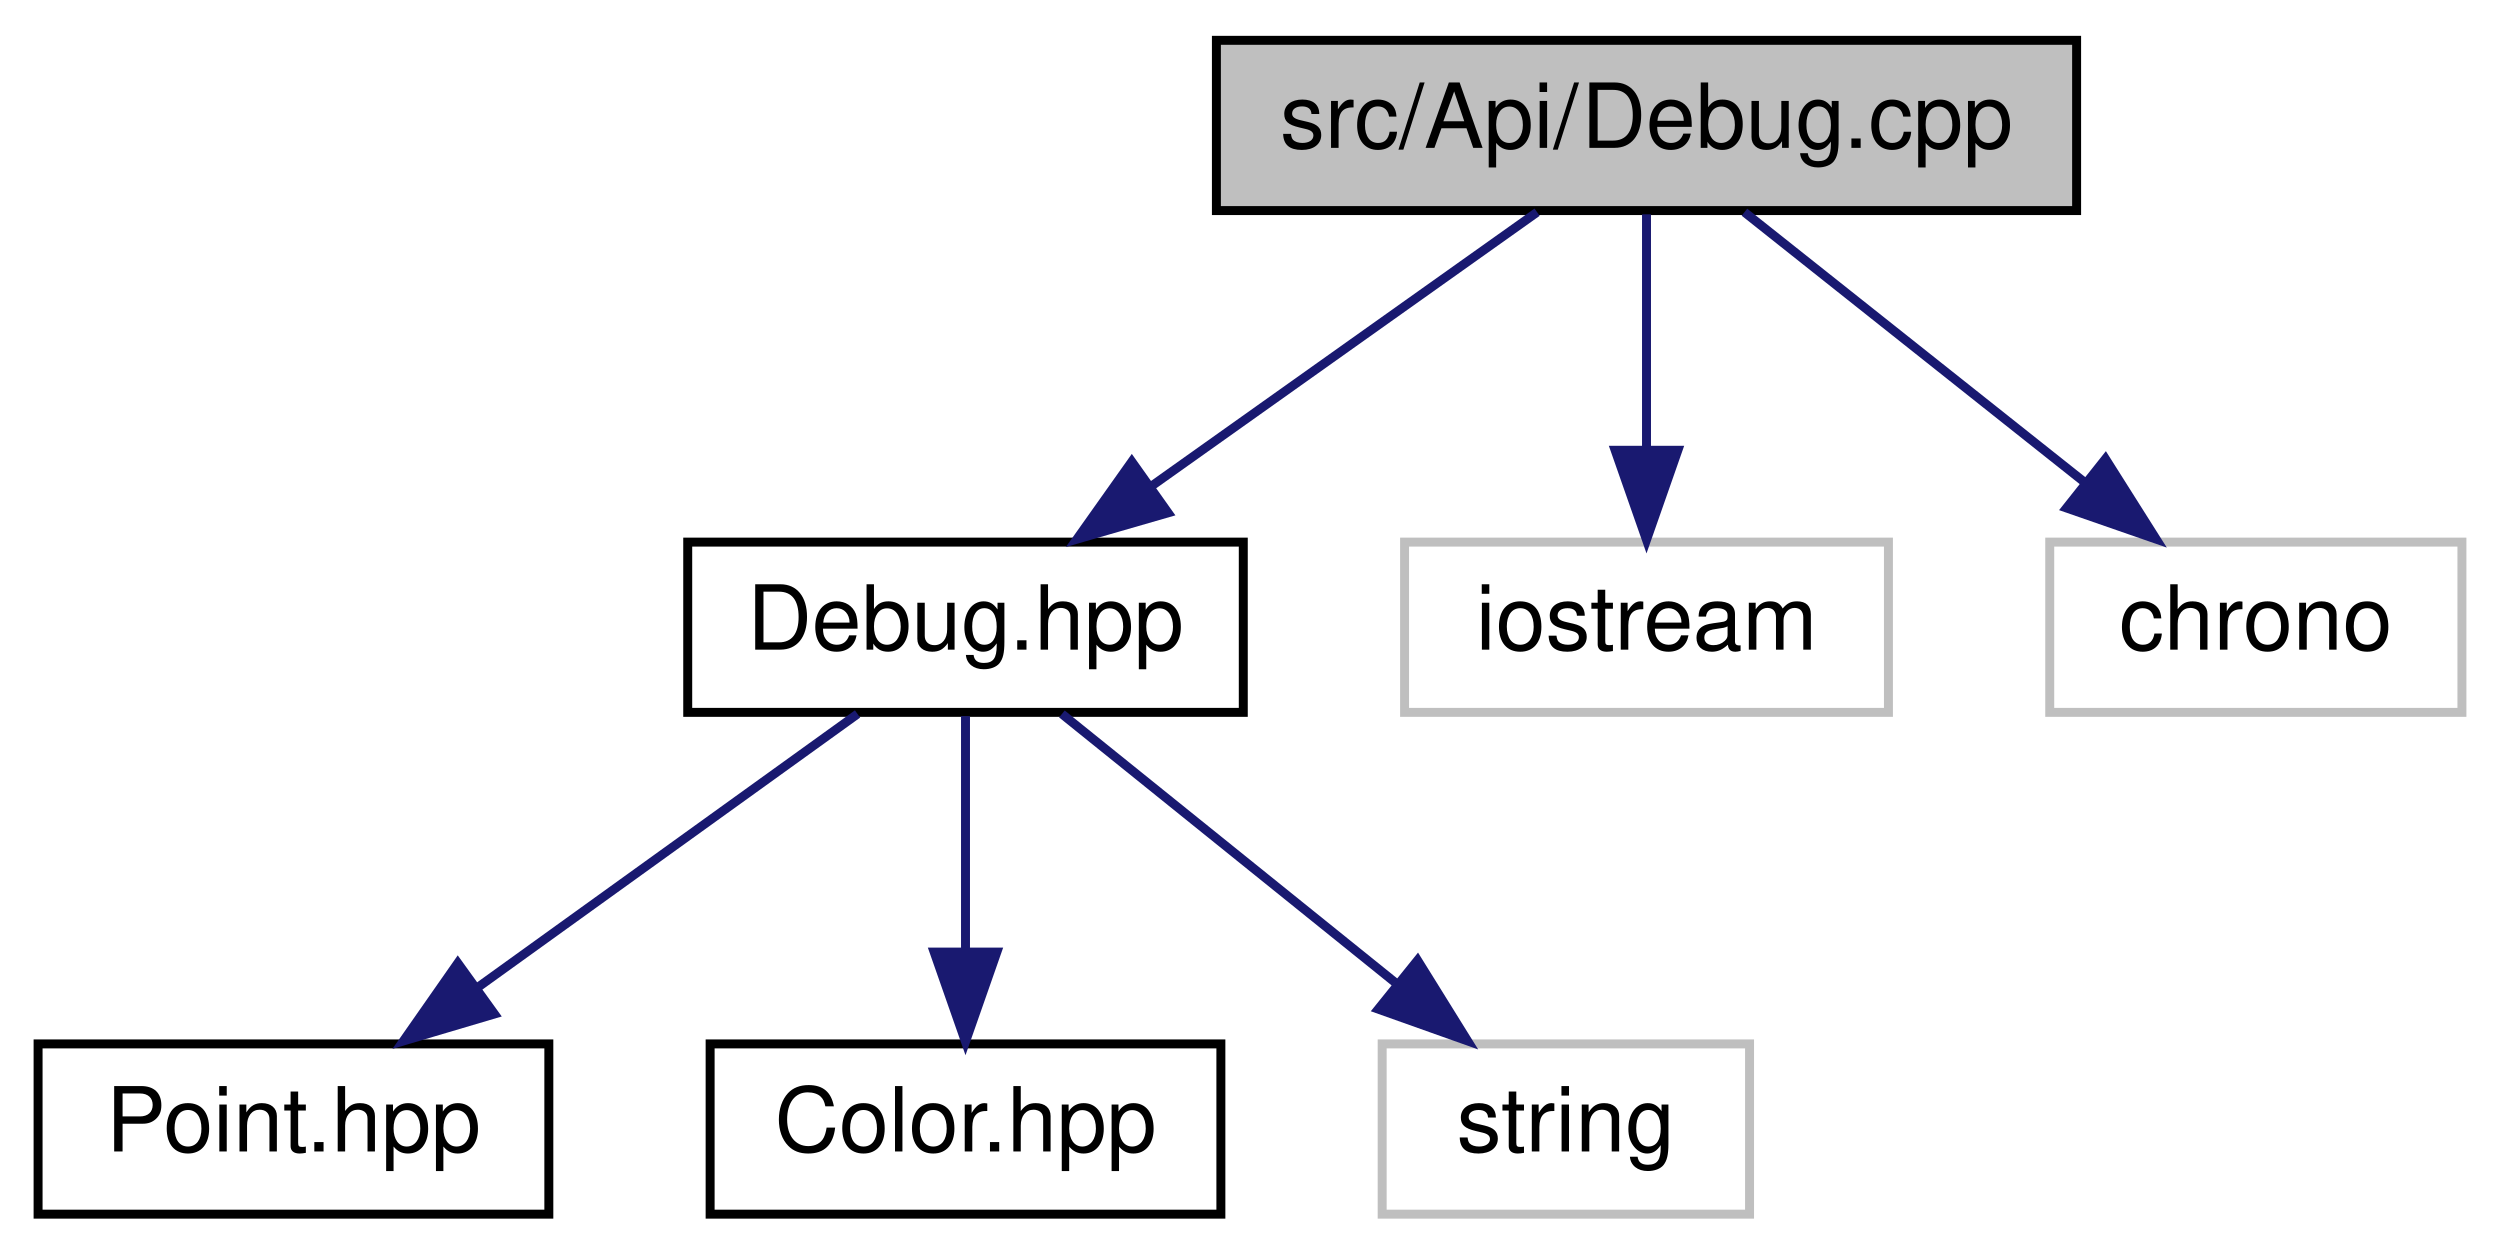
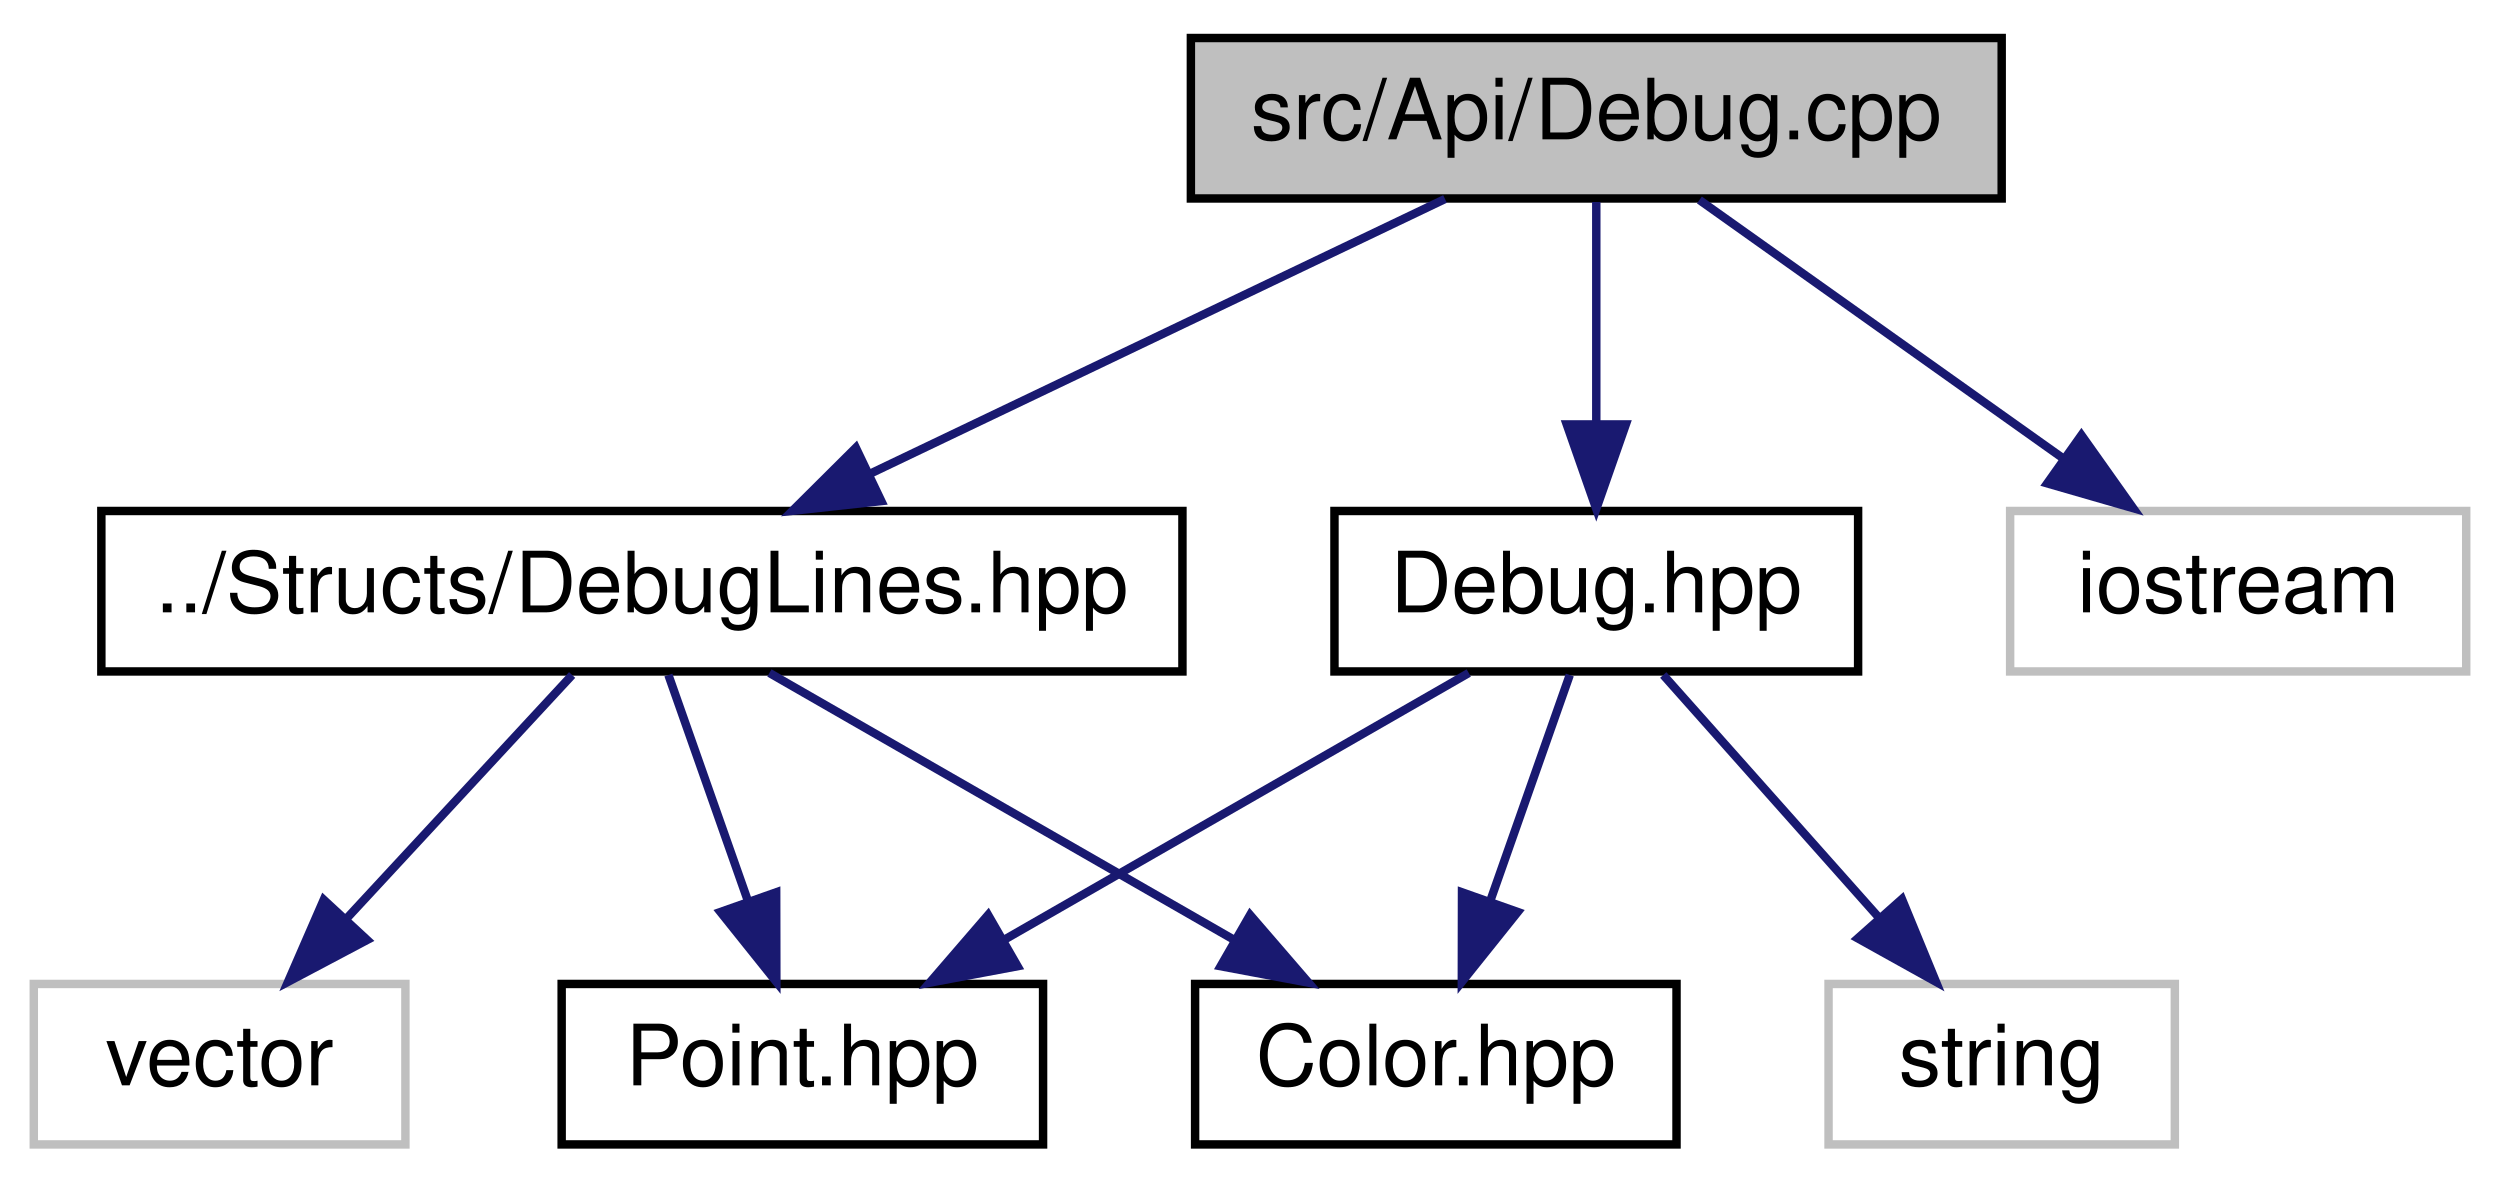
- <svg xmlns="http://www.w3.org/2000/svg" xmlns:xlink="http://www.w3.org/1999/xlink" width="279pt" height="140pt" viewBox="0.00 0.00 278.50 140.00">
+ <svg xmlns="http://www.w3.org/2000/svg" xmlns:xlink="http://www.w3.org/1999/xlink" width="296pt" height="140pt" viewBox="0.00 0.00 296.00 140.00">
  <g id="graph0" class="graph" transform="scale(1 1) rotate(0) translate(4 136)">
    <g id="node1" class="node">
      <g id="a_node1">
        <a xlink:title=" ">
-           <polygon fill="#bfbfbf" stroke="black" points="131.5,-112.5 131.5,-131.5 227.5,-131.5 227.5,-112.5 131.5,-112.5" />
-           <text text-anchor="middle" x="179.5" y="-119.5" font-family="Helvetica,sans-Serif" font-size="10.00">src/Api/Debug.cpp</text>
+           <polygon fill="#bfbfbf" stroke="black" points="137,-112.5 137,-131.5 233,-131.5 233,-112.5 137,-112.5" />
+           <text text-anchor="middle" x="185" y="-119.5" font-family="Helvetica,sans-Serif" font-size="10.00">src/Api/Debug.cpp</text>
        </a>
      </g>
    </g>
    <g id="node2" class="node">
      <g id="a_node2">
        <a xlink:href="Debug_8hpp.html" target="_top" xlink:title=" ">
-           <polygon fill="none" stroke="black" points="72.5,-56.5 72.5,-75.5 134.5,-75.5 134.5,-56.5 72.5,-56.5" />
-           <text text-anchor="middle" x="103.5" y="-63.5" font-family="Helvetica,sans-Serif" font-size="10.00">Debug.hpp</text>
+           <polygon fill="none" stroke="black" points="154,-56.5 154,-75.5 216,-75.5 216,-56.5 154,-56.5" />
+           <text text-anchor="middle" x="185" y="-63.5" font-family="Helvetica,sans-Serif" font-size="10.00">Debug.hpp</text>
        </a>
      </g>
    </g>
    <g id="edge1" class="edge">
-       <path fill="none" stroke="midnightblue" d="M167.29,-112.32C155.72,-104.11 138.12,-91.6 124.34,-81.81" />
-       <polygon fill="midnightblue" stroke="midnightblue" points="126.11,-78.77 115.93,-75.83 122.06,-84.48 126.11,-78.77" />
+       <path fill="none" stroke="midnightblue" d="M185,-112.08C185,-105.01 185,-94.86 185,-85.99" />
+       <polygon fill="midnightblue" stroke="midnightblue" points="188.5,-85.75 185,-75.75 181.5,-85.75 188.5,-85.75" />
    </g>
    <g id="node6" class="node">
      <g id="a_node6">
-         <a xlink:title=" ">
-           <polygon fill="none" stroke="#bfbfbf" points="152.5,-56.5 152.5,-75.5 206.5,-75.5 206.5,-56.5 152.5,-56.5" />
-           <text text-anchor="middle" x="179.5" y="-63.5" font-family="Helvetica,sans-Serif" font-size="10.00">iostream</text>
+         <a xlink:href="DebugLines_8hpp.html" target="_top" xlink:title=" ">
+           <polygon fill="none" stroke="black" points="8,-56.5 8,-75.5 136,-75.5 136,-56.5 8,-56.5" />
+           <text text-anchor="middle" x="72" y="-63.5" font-family="Helvetica,sans-Serif" font-size="10.00">../Structs/DebugLines.hpp</text>
        </a>
      </g>
    </g>
    <g id="edge5" class="edge">
-       <path fill="none" stroke="midnightblue" d="M179.5,-112.08C179.5,-105.01 179.5,-94.86 179.5,-85.99" />
-       <polygon fill="midnightblue" stroke="midnightblue" points="183,-85.75 179.5,-75.75 176,-85.75 183,-85.75" />
+       <path fill="none" stroke="midnightblue" d="M167.09,-112.44C148.75,-103.68 119.99,-89.94 98.91,-79.86" />
+       <polygon fill="midnightblue" stroke="midnightblue" points="100.35,-76.67 89.82,-75.52 97.33,-82.99 100.35,-76.67" />
+     </g>
+     <g id="node8" class="node">
+       <g id="a_node8">
+         <a xlink:title=" ">
+           <polygon fill="none" stroke="#bfbfbf" points="234,-56.5 234,-75.5 288,-75.5 288,-56.5 234,-56.5" />
+           <text text-anchor="middle" x="261" y="-63.5" font-family="Helvetica,sans-Serif" font-size="10.00">iostream</text>
+         </a>
+       </g>
+     </g>
+     <g id="edge9" class="edge">
+       <path fill="none" stroke="midnightblue" d="M197.21,-112.32C208.78,-104.11 226.38,-91.6 240.16,-81.81" />
+       <polygon fill="midnightblue" stroke="midnightblue" points="242.44,-84.48 248.57,-75.83 238.39,-78.77 242.44,-84.48" />
+     </g>
+     <g id="node3" class="node">
+       <g id="a_node3">
+         <a xlink:href="Point_8hpp.html" target="_top" xlink:title=" ">
+           <polygon fill="none" stroke="black" points="62.5,-0.5 62.5,-19.5 119.5,-19.5 119.5,-0.5 62.5,-0.5" />
+           <text text-anchor="middle" x="91" y="-7.5" font-family="Helvetica,sans-Serif" font-size="10.00">Point.hpp</text>
+         </a>
+       </g>
+     </g>
+     <g id="edge2" class="edge">
+       <path fill="none" stroke="midnightblue" d="M169.9,-56.32C155.1,-47.82 132.31,-34.73 115.02,-24.8" />
+       <polygon fill="midnightblue" stroke="midnightblue" points="116.48,-21.6 106.07,-19.65 112.99,-27.67 116.48,-21.6" />
+     </g>
+     <g id="node4" class="node">
+       <g id="a_node4">
+         <a xlink:href="Color_8hpp.html" target="_top" xlink:title=" ">
+           <polygon fill="none" stroke="black" points="137.5,-0.5 137.5,-19.5 194.5,-19.5 194.5,-0.5 137.5,-0.5" />
+           <text text-anchor="middle" x="166" y="-7.5" font-family="Helvetica,sans-Serif" font-size="10.00">Color.hpp</text>
+         </a>
+       </g>
+     </g>
+     <g id="edge3" class="edge">
+       <path fill="none" stroke="midnightblue" d="M181.86,-56.08C179.32,-48.85 175.64,-38.41 172.47,-29.4" />
+       <polygon fill="midnightblue" stroke="midnightblue" points="175.7,-28.02 169.08,-19.75 169.1,-30.35 175.7,-28.02" />
+     </g>
+     <g id="node5" class="node">
+       <g id="a_node5">
+         <a xlink:title=" ">
+           <polygon fill="none" stroke="#bfbfbf" points="212.5,-0.5 212.5,-19.5 253.5,-19.5 253.5,-0.5 212.5,-0.5" />
+           <text text-anchor="middle" x="233" y="-7.5" font-family="Helvetica,sans-Serif" font-size="10.00">string</text>
+         </a>
+       </g>
+     </g>
+     <g id="edge4" class="edge">
+       <path fill="none" stroke="midnightblue" d="M192.93,-56.08C199.85,-48.3 210.07,-36.8 218.45,-27.37" />
+       <polygon fill="midnightblue" stroke="midnightblue" points="221.19,-29.55 225.22,-19.75 215.96,-24.9 221.19,-29.55" />
+     </g>
+     <g id="edge7" class="edge">
+       <path fill="none" stroke="midnightblue" d="M75.14,-56.08C77.68,-48.85 81.36,-38.41 84.53,-29.4" />
+       <polygon fill="midnightblue" stroke="midnightblue" points="87.9,-30.35 87.92,-19.75 81.3,-28.02 87.9,-30.35" />
+     </g>
+     <g id="edge8" class="edge">
+       <path fill="none" stroke="midnightblue" d="M87.1,-56.32C101.9,-47.82 124.69,-34.73 141.98,-24.8" />
+       <polygon fill="midnightblue" stroke="midnightblue" points="144.01,-27.67 150.93,-19.65 140.52,-21.6 144.01,-27.67" />
    </g>
    <g id="node7" class="node">
      <g id="a_node7">
        <a xlink:title=" ">
-           <polygon fill="none" stroke="#bfbfbf" points="224.5,-56.5 224.5,-75.5 270.5,-75.5 270.5,-56.5 224.5,-56.5" />
-           <text text-anchor="middle" x="247.5" y="-63.5" font-family="Helvetica,sans-Serif" font-size="10.00">chrono</text>
+           <polygon fill="none" stroke="#bfbfbf" points="0,-0.5 0,-19.5 44,-19.5 44,-0.5 0,-0.5" />
+           <text text-anchor="middle" x="22" y="-7.5" font-family="Helvetica,sans-Serif" font-size="10.00">vector</text>
        </a>
      </g>
    </g>
    <g id="edge6" class="edge">
-       <path fill="none" stroke="midnightblue" d="M190.43,-112.32C200.67,-104.18 216.22,-91.84 228.5,-82.09" />
-       <polygon fill="midnightblue" stroke="midnightblue" points="230.72,-84.79 236.38,-75.83 226.37,-79.31 230.72,-84.79" />
-     </g>
-     <g id="node3" class="node">
-       <g id="a_node3">
-         <a xlink:href="Point_8hpp.html" target="_top" xlink:title=" ">
-           <polygon fill="none" stroke="black" points="0,-0.5 0,-19.5 57,-19.5 57,-0.5 0,-0.5" />
-           <text text-anchor="middle" x="28.5" y="-7.5" font-family="Helvetica,sans-Serif" font-size="10.00">Point.hpp</text>
-         </a>
-       </g>
-     </g>
-     <g id="edge2" class="edge">
-       <path fill="none" stroke="midnightblue" d="M91.45,-56.32C80.04,-48.11 62.67,-35.6 49.07,-25.81" />
-       <polygon fill="midnightblue" stroke="midnightblue" points="50.93,-22.84 40.77,-19.83 46.84,-28.52 50.93,-22.84" />
-     </g>
-     <g id="node4" class="node">
-       <g id="a_node4">
-         <a xlink:href="Color_8hpp.html" target="_top" xlink:title=" ">
-           <polygon fill="none" stroke="black" points="75,-0.5 75,-19.5 132,-19.5 132,-0.5 75,-0.5" />
-           <text text-anchor="middle" x="103.5" y="-7.5" font-family="Helvetica,sans-Serif" font-size="10.00">Color.hpp</text>
-         </a>
-       </g>
-     </g>
-     <g id="edge3" class="edge">
-       <path fill="none" stroke="midnightblue" d="M103.5,-56.08C103.5,-49.01 103.5,-38.86 103.5,-29.99" />
-       <polygon fill="midnightblue" stroke="midnightblue" points="107,-29.75 103.5,-19.75 100,-29.75 107,-29.75" />
-     </g>
-     <g id="node5" class="node">
-       <g id="a_node5">
-         <a xlink:title=" ">
-           <polygon fill="none" stroke="#bfbfbf" points="150,-0.5 150,-19.5 191,-19.5 191,-0.5 150,-0.5" />
-           <text text-anchor="middle" x="170.5" y="-7.5" font-family="Helvetica,sans-Serif" font-size="10.00">string</text>
-         </a>
-       </g>
-     </g>
-     <g id="edge4" class="edge">
-       <path fill="none" stroke="midnightblue" d="M114.26,-56.32C124.27,-48.26 139.39,-36.08 151.43,-26.37" />
-       <polygon fill="midnightblue" stroke="midnightblue" points="153.95,-28.83 159.54,-19.83 149.56,-23.38 153.95,-28.83" />
+       <path fill="none" stroke="midnightblue" d="M63.74,-56.08C56.54,-48.3 45.89,-36.8 37.15,-27.37" />
+       <polygon fill="midnightblue" stroke="midnightblue" points="39.47,-24.71 30.1,-19.75 34.33,-29.47 39.47,-24.71" />
    </g>
  </g>
</svg>
